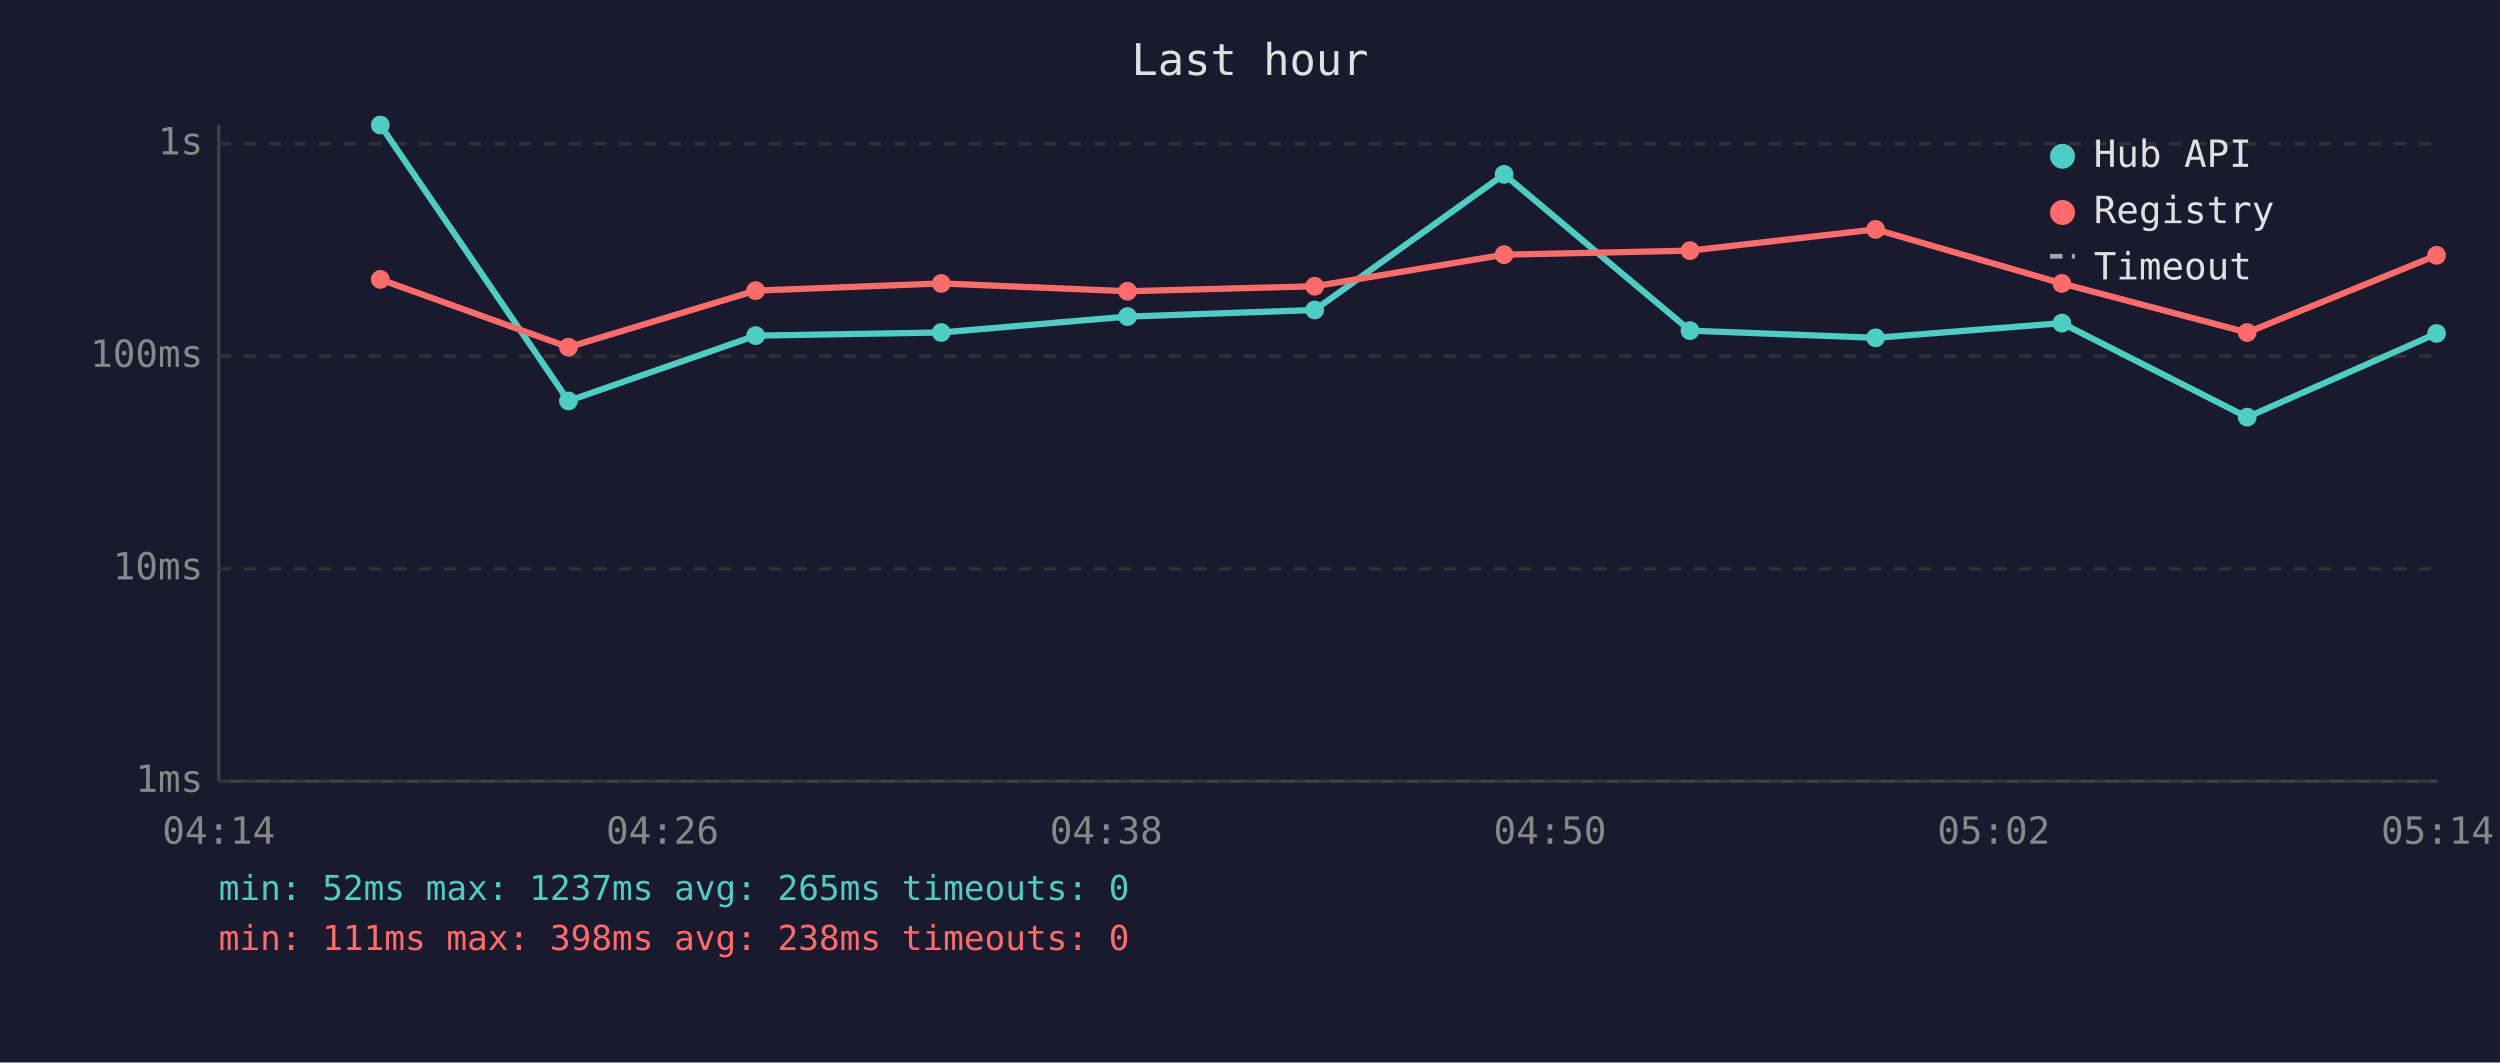
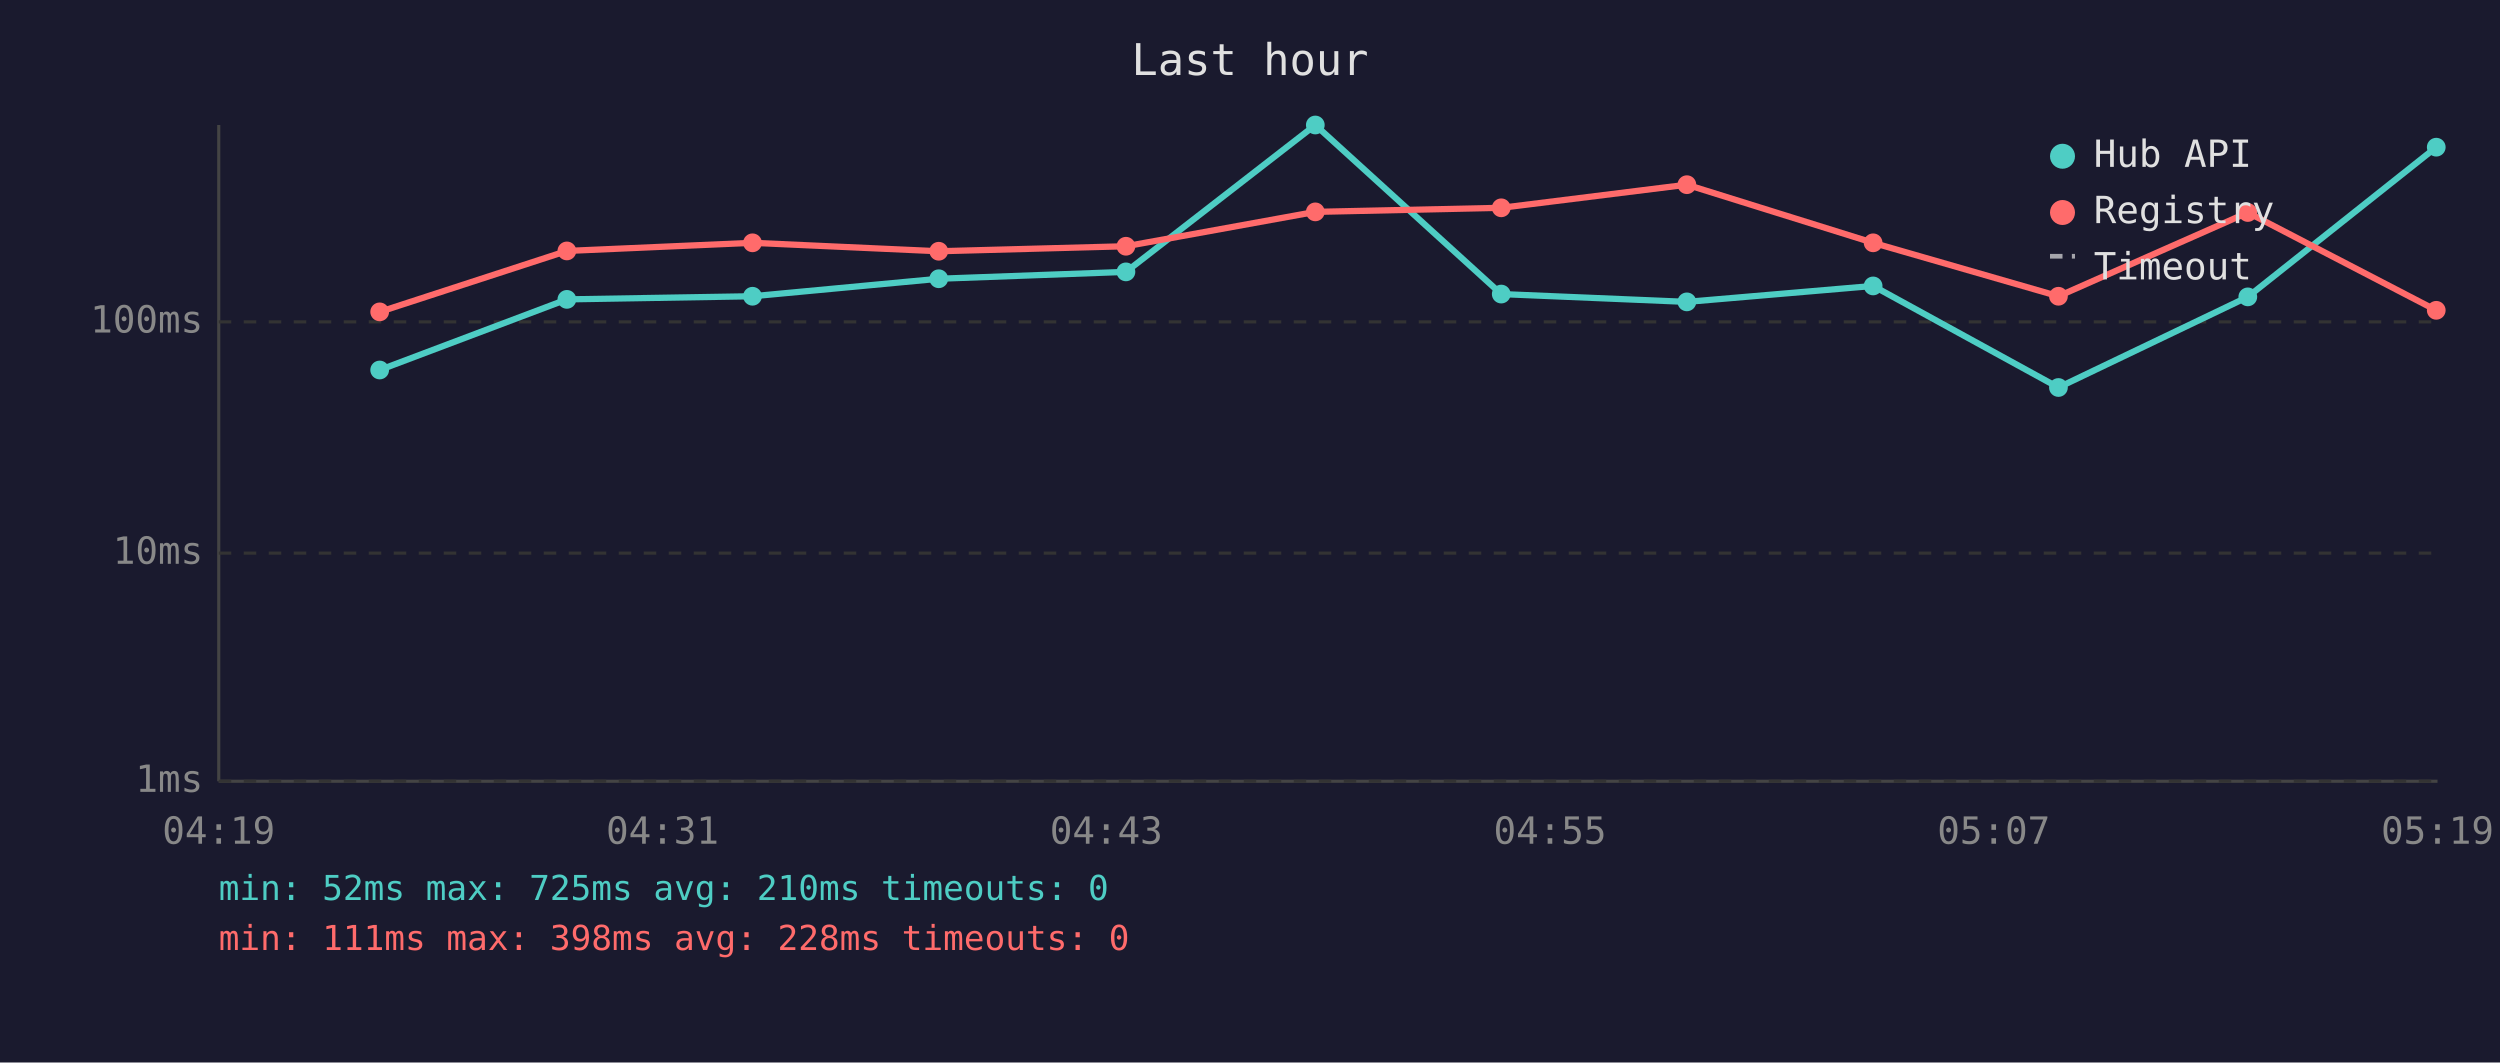
<svg xmlns="http://www.w3.org/2000/svg" viewBox="0 0 800 340" font-family="monospace" font-size="12">
  <rect width="800" height="340" fill="#1a1a2e" />
  <text x="400" y="24" fill="#e0e0e0" font-size="14" text-anchor="middle">Last hour</text>
  <line x1="70" y1="40" x2="70" y2="250" stroke="#444" stroke-width="1" />
  <line x1="70" y1="250" x2="780" y2="250" stroke="#444" stroke-width="1" />
  <line x1="70" y1="250" x2="780" y2="250" stroke="#333" stroke-width="1" stroke-dasharray="4" />
  <text x="65" y="250" fill="#888" text-anchor="end" dominant-baseline="middle">1ms</text>
-   <line x1="70" y1="182" x2="780" y2="182" stroke="#333" stroke-width="1" stroke-dasharray="4" />
-   <text x="65" y="182" fill="#888" text-anchor="end" dominant-baseline="middle">10ms</text>
-   <line x1="70" y1="114" x2="780" y2="114" stroke="#333" stroke-width="1" stroke-dasharray="4" />
-   <text x="65" y="114" fill="#888" text-anchor="end" dominant-baseline="middle">100ms</text>
-   <line x1="70" y1="46" x2="780" y2="46" stroke="#333" stroke-width="1" stroke-dasharray="4" />
-   <text x="65" y="46" fill="#888" text-anchor="end" dominant-baseline="middle">1s</text>
-   <text x="70" y="270" fill="#888" text-anchor="middle">04:14</text>
-   <text x="212" y="270" fill="#888" text-anchor="middle">04:26</text>
-   <text x="354" y="270" fill="#888" text-anchor="middle">04:38</text>
-   <text x="496" y="270" fill="#888" text-anchor="middle">04:50</text>
-   <text x="638" y="270" fill="#888" text-anchor="middle">05:02</text>
-   <text x="780" y="270" fill="#888" text-anchor="middle">05:14</text>
-   <polyline points="121.7,40.0 181.9,128.3 241.8,107.4 301.2,106.4 360.8,101.3 420.7,99.2 481.3,55.8 540.8,105.8 600.2,108.1 659.8,103.4 719.1,133.5 779.7,106.7" fill="none" stroke="#4ecdc4" stroke-width="2" opacity="1" />
-   <circle cx="121.7" cy="40.0" r="3" fill="#4ecdc4" />
-   <circle cx="181.9" cy="128.3" r="3" fill="#4ecdc4" />
-   <circle cx="241.8" cy="107.4" r="3" fill="#4ecdc4" />
-   <circle cx="301.2" cy="106.4" r="3" fill="#4ecdc4" />
-   <circle cx="360.8" cy="101.3" r="3" fill="#4ecdc4" />
-   <circle cx="420.7" cy="99.2" r="3" fill="#4ecdc4" />
-   <circle cx="481.3" cy="55.8" r="3" fill="#4ecdc4" />
-   <circle cx="540.8" cy="105.8" r="3" fill="#4ecdc4" />
-   <circle cx="600.2" cy="108.1" r="3" fill="#4ecdc4" />
-   <circle cx="659.8" cy="103.4" r="3" fill="#4ecdc4" />
-   <circle cx="719.1" cy="133.5" r="3" fill="#4ecdc4" />
-   <circle cx="779.7" cy="106.7" r="3" fill="#4ecdc4" />
-   <polyline points="121.7,89.4 181.9,111.1 241.8,93.0 301.2,90.7 360.8,93.2 420.7,91.6 481.3,81.5 540.8,80.2 600.2,73.4 659.8,90.7 719.1,106.4 779.7,81.7" fill="none" stroke="#ff6b6b" stroke-width="2" opacity="1" />
-   <circle cx="121.7" cy="89.4" r="3" fill="#ff6b6b" />
-   <circle cx="181.9" cy="111.1" r="3" fill="#ff6b6b" />
-   <circle cx="241.8" cy="93.0" r="3" fill="#ff6b6b" />
-   <circle cx="301.2" cy="90.7" r="3" fill="#ff6b6b" />
-   <circle cx="360.8" cy="93.2" r="3" fill="#ff6b6b" />
-   <circle cx="420.7" cy="91.6" r="3" fill="#ff6b6b" />
-   <circle cx="481.3" cy="81.5" r="3" fill="#ff6b6b" />
-   <circle cx="540.8" cy="80.2" r="3" fill="#ff6b6b" />
-   <circle cx="600.2" cy="73.4" r="3" fill="#ff6b6b" />
-   <circle cx="659.8" cy="90.7" r="3" fill="#ff6b6b" />
-   <circle cx="719.1" cy="106.4" r="3" fill="#ff6b6b" />
-   <circle cx="779.7" cy="81.7" r="3" fill="#ff6b6b" />
+   <line x1="70" y1="177" x2="780" y2="177" stroke="#333" stroke-width="1" stroke-dasharray="4" />
+   <text x="65" y="177" fill="#888" text-anchor="end" dominant-baseline="middle">10ms</text>
+   <line x1="70" y1="103" x2="780" y2="103" stroke="#333" stroke-width="1" stroke-dasharray="4" />
+   <text x="65" y="103" fill="#888" text-anchor="end" dominant-baseline="middle">100ms</text>
+   <text x="70" y="270" fill="#888" text-anchor="middle">04:19</text>
+   <text x="212" y="270" fill="#888" text-anchor="middle">04:31</text>
+   <text x="354" y="270" fill="#888" text-anchor="middle">04:43</text>
+   <text x="496" y="270" fill="#888" text-anchor="middle">04:55</text>
+   <text x="638" y="270" fill="#888" text-anchor="middle">05:07</text>
+   <text x="780" y="270" fill="#888" text-anchor="middle">05:19</text>
+   <polyline points="121.5,118.4 181.4,95.8 240.8,94.8 300.4,89.2 360.3,87.0 420.9,40.0 480.4,94.1 539.8,96.6 599.4,91.5 658.7,124.0 719.3,95.0 779.6,47.1" fill="none" stroke="#4ecdc4" stroke-width="2" opacity="1" />
+   <circle cx="121.5" cy="118.4" r="3" fill="#4ecdc4" />
+   <circle cx="181.4" cy="95.8" r="3" fill="#4ecdc4" />
+   <circle cx="240.8" cy="94.8" r="3" fill="#4ecdc4" />
+   <circle cx="300.4" cy="89.2" r="3" fill="#4ecdc4" />
+   <circle cx="360.3" cy="87.0" r="3" fill="#4ecdc4" />
+   <circle cx="420.9" cy="40.0" r="3" fill="#4ecdc4" />
+   <circle cx="480.4" cy="94.1" r="3" fill="#4ecdc4" />
+   <circle cx="539.8" cy="96.6" r="3" fill="#4ecdc4" />
+   <circle cx="599.4" cy="91.5" r="3" fill="#4ecdc4" />
+   <circle cx="658.7" cy="124.0" r="3" fill="#4ecdc4" />
+   <circle cx="719.3" cy="95.0" r="3" fill="#4ecdc4" />
+   <circle cx="779.6" cy="47.1" r="3" fill="#4ecdc4" />
+   <polyline points="121.5,99.8 181.4,80.3 240.8,77.7 300.4,80.4 360.3,78.8 420.9,67.8 480.4,66.5 539.8,59.1 599.4,77.7 658.7,94.8 719.3,68.0 779.6,99.3" fill="none" stroke="#ff6b6b" stroke-width="2" opacity="1" />
+   <circle cx="121.5" cy="99.8" r="3" fill="#ff6b6b" />
+   <circle cx="181.4" cy="80.3" r="3" fill="#ff6b6b" />
+   <circle cx="240.8" cy="77.7" r="3" fill="#ff6b6b" />
+   <circle cx="300.4" cy="80.4" r="3" fill="#ff6b6b" />
+   <circle cx="360.3" cy="78.8" r="3" fill="#ff6b6b" />
+   <circle cx="420.9" cy="67.8" r="3" fill="#ff6b6b" />
+   <circle cx="480.4" cy="66.5" r="3" fill="#ff6b6b" />
+   <circle cx="539.8" cy="59.1" r="3" fill="#ff6b6b" />
+   <circle cx="599.4" cy="77.7" r="3" fill="#ff6b6b" />
+   <circle cx="658.7" cy="94.8" r="3" fill="#ff6b6b" />
+   <circle cx="719.3" cy="68.0" r="3" fill="#ff6b6b" />
+   <circle cx="779.6" cy="99.3" r="3" fill="#ff6b6b" />
  <circle cx="660" cy="50" r="4" fill="#4ecdc4" />
  <text x="670" y="50" fill="#e0e0e0" dominant-baseline="middle">Hub API</text>
  <circle cx="660" cy="68" r="4" fill="#ff6b6b" />
  <text x="670" y="68" fill="#e0e0e0" dominant-baseline="middle">Registry</text>
  <line x1="656" y1="82" x2="664" y2="82" stroke="#e0e0e0" stroke-width="1.5" stroke-dasharray="4,3" opacity="0.7" />
  <text x="670" y="86" fill="#e0e0e0" dominant-baseline="middle">Timeout</text>
-   <text x="70" y="288" fill="#4ecdc4" font-size="11">min: 52ms  max: 1237ms  avg: 265ms  timeouts: 0</text>
-   <text x="70" y="304" fill="#ff6b6b" font-size="11">min: 111ms  max: 398ms  avg: 238ms  timeouts: 0</text>
+   <text x="70" y="288" fill="#4ecdc4" font-size="11">min: 52ms  max: 725ms  avg: 210ms  timeouts: 0</text>
+   <text x="70" y="304" fill="#ff6b6b" font-size="11">min: 111ms  max: 398ms  avg: 228ms  timeouts: 0</text>
</svg>
